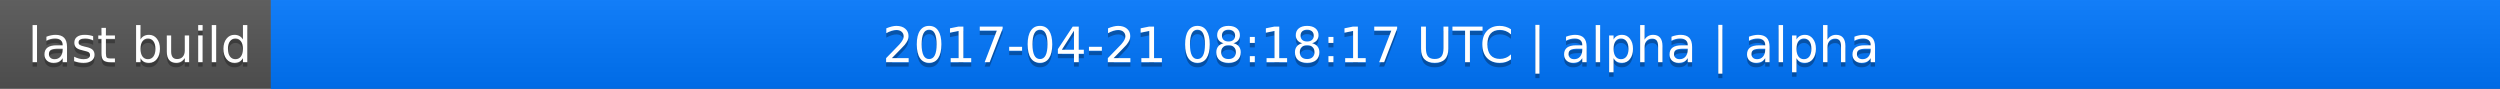
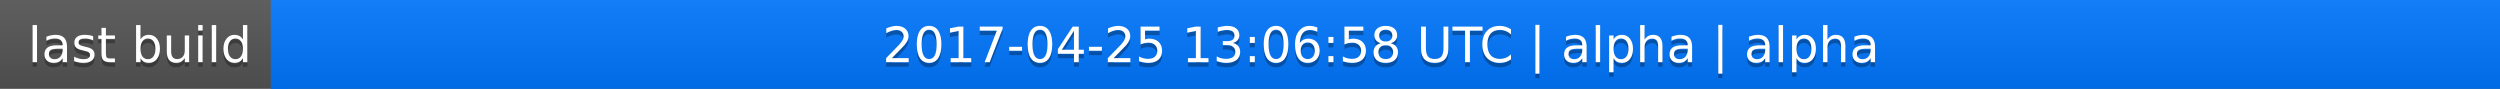
<svg xmlns="http://www.w3.org/2000/svg" width="563" height="20">
  <linearGradient id="a" x2="0" y2="100%">
    <stop offset="0" stop-color="#bbb" stop-opacity=".1" />
    <stop offset="1" stop-opacity=".1" />
  </linearGradient>
  <rect rx="0" width="563" height="20" fill="#555" />
  <rect rx="0" x="61" width="502" height="20" fill="#07f" />
  <path fill="#07f" d="M61 0h4v20h-4z" />
  <rect rx="0" width="563" height="20" fill="url(#a)" />
  <g fill="#fff" text-anchor="middle" font-family="DejaVu Sans,Verdana,Geneva,sans-serif" font-size="11">
    <text x="31.5" y="15" fill="#010101" fill-opacity=".3">last build</text>
    <text x="31.5" y="14">last build</text>
-     <text x="311" y="15" fill="#010101" fill-opacity=".3">2017-04-21 08:18:17 UTC | alpha | alpha</text>
-     <text x="311" y="14">2017-04-21 08:18:17 UTC | alpha | alpha</text>
+     <text x="311" y="15" fill="#010101" fill-opacity=".3">2017-04-25 13:06:58 UTC | alpha | alpha</text>
+     <text x="311" y="14">2017-04-25 13:06:58 UTC | alpha | alpha</text>
  </g>
</svg>
